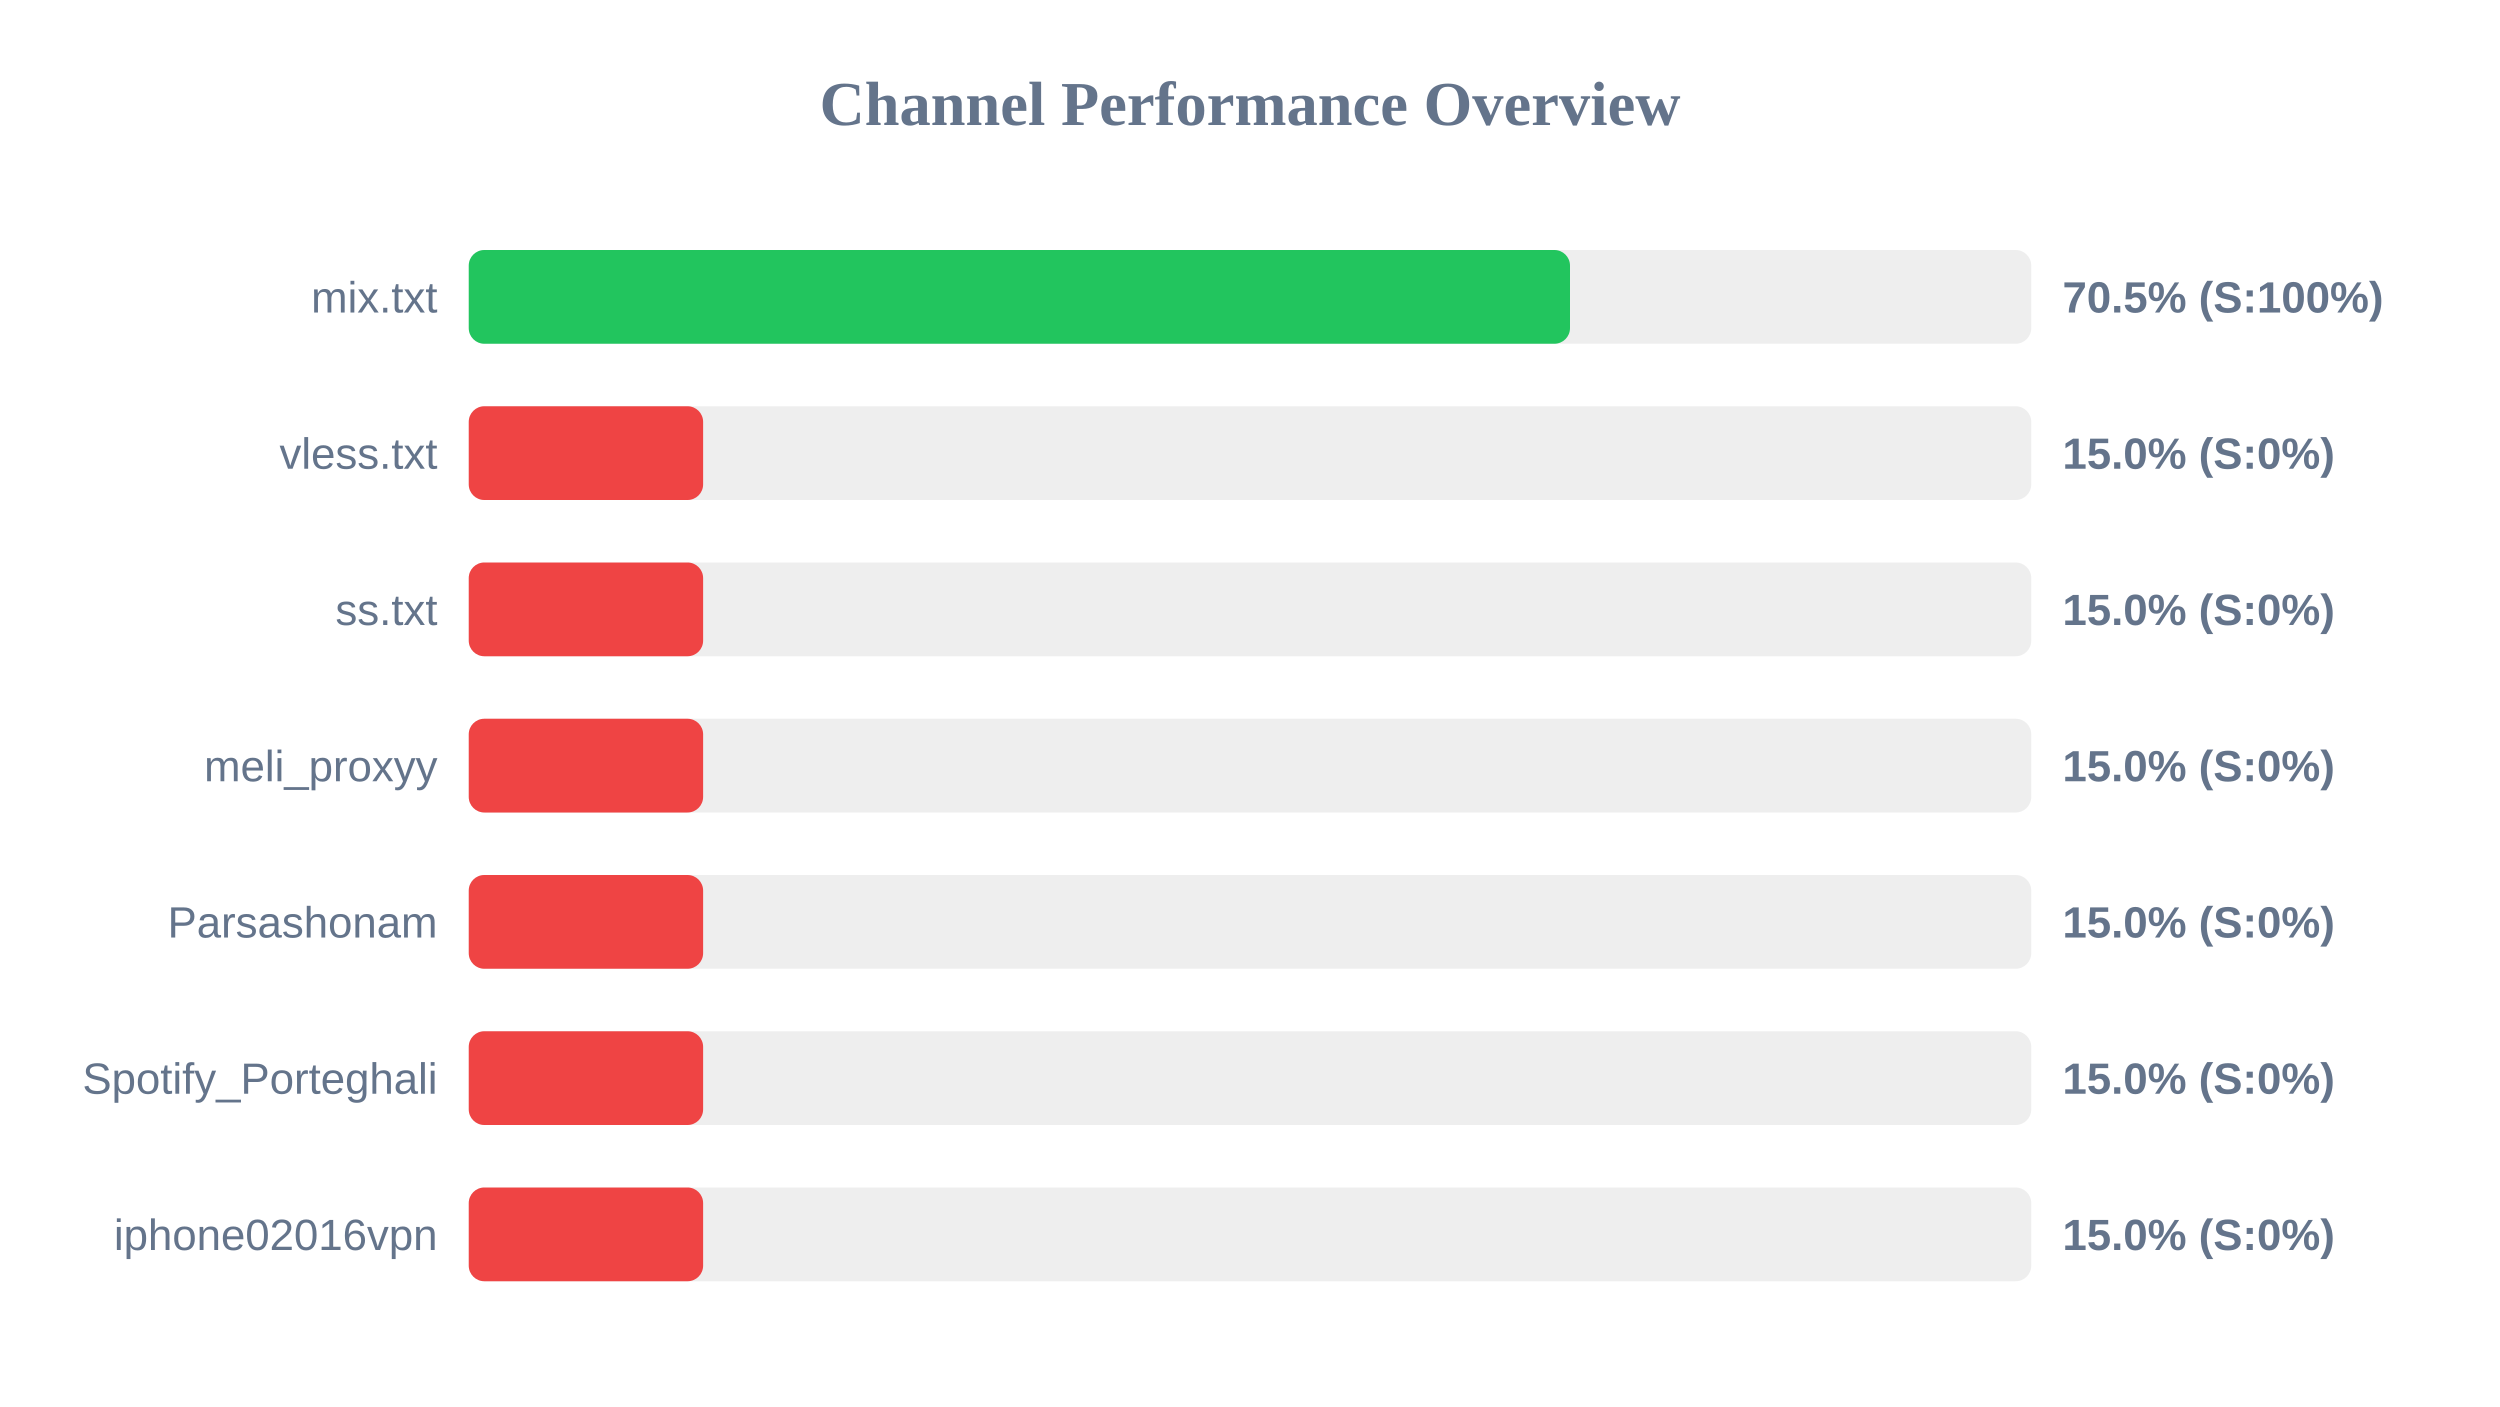
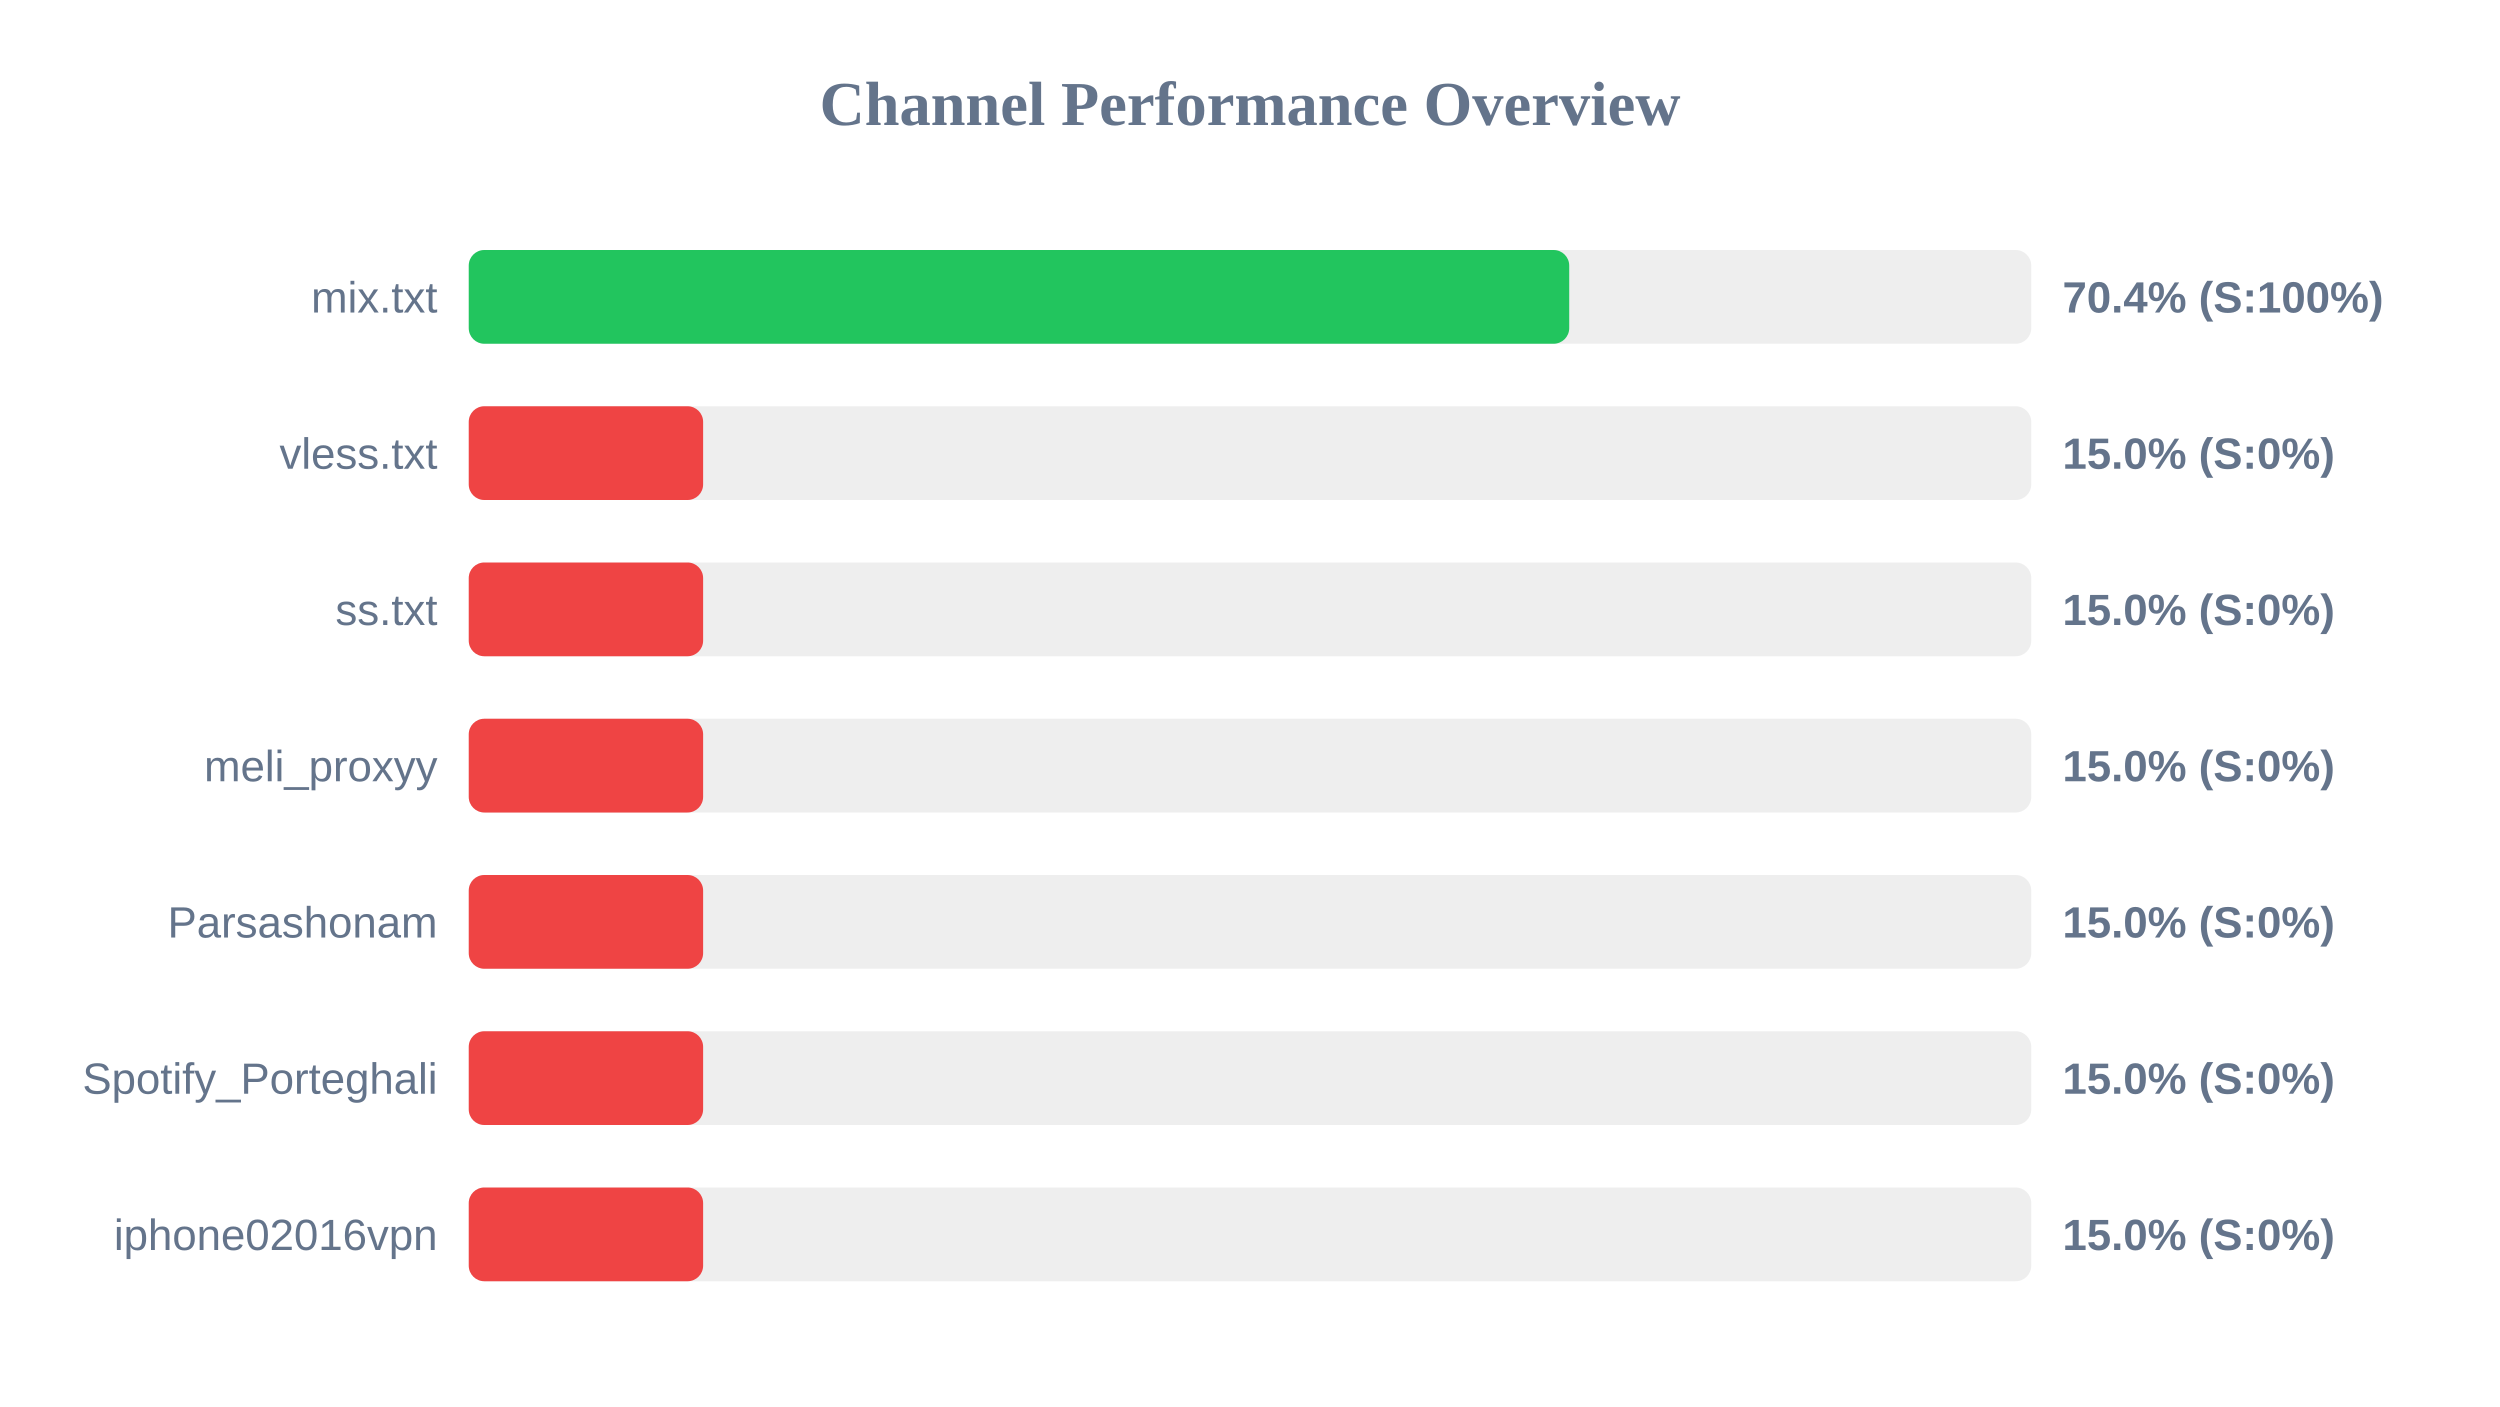
<svg xmlns="http://www.w3.org/2000/svg" width="800" height="450" version="1.1">
  <style>
        .row { font: 14px Arial; fill: #64748b; }
        .score { font: bold 14px Arial; fill: #64748b; }
    </style>
  <text x="400" y="40" text-anchor="middle" font-size="20px" font-weight="bold" fill="#64748b">Channel Performance Overview</text>
  <rect x="150" y="80" width="500" height="30" fill="#eee" rx="5" />
-   <rect x="150" y="80" width="352.4" height="30" fill="#22c55e" rx="5" />
+   <rect x="150" y="80" width="352.15" height="30" fill="#22c55e" rx="5" />
  <text x="140" y="100" text-anchor="end" class="row">mix.txt</text>
-   <text x="660" y="100" text-anchor="start" class="score">70.5% (S:100%)</text>
+   <text x="660" y="100" text-anchor="start" class="score">70.4% (S:100%)</text>
  <rect x="150" y="130" width="500" height="30" fill="#eee" rx="5" />
  <rect x="150" y="130" width="75.0" height="30" fill="#ef4444" rx="5" />
  <text x="140" y="150" text-anchor="end" class="row">vless.txt</text>
  <text x="660" y="150" text-anchor="start" class="score">15.0% (S:0%)</text>
  <rect x="150" y="180" width="500" height="30" fill="#eee" rx="5" />
  <rect x="150" y="180" width="75.0" height="30" fill="#ef4444" rx="5" />
  <text x="140" y="200" text-anchor="end" class="row">ss.txt</text>
  <text x="660" y="200" text-anchor="start" class="score">15.0% (S:0%)</text>
  <rect x="150" y="230" width="500" height="30" fill="#eee" rx="5" />
  <rect x="150" y="230" width="75.0" height="30" fill="#ef4444" rx="5" />
  <text x="140" y="250" text-anchor="end" class="row">meli_proxyy</text>
  <text x="660" y="250" text-anchor="start" class="score">15.0% (S:0%)</text>
  <rect x="150" y="280" width="500" height="30" fill="#eee" rx="5" />
  <rect x="150" y="280" width="75.0" height="30" fill="#ef4444" rx="5" />
  <text x="140" y="300" text-anchor="end" class="row">Parsashonam</text>
  <text x="660" y="300" text-anchor="start" class="score">15.0% (S:0%)</text>
  <rect x="150" y="330" width="500" height="30" fill="#eee" rx="5" />
  <rect x="150" y="330" width="75.0" height="30" fill="#ef4444" rx="5" />
  <text x="140" y="350" text-anchor="end" class="row">Spotify_Porteghali</text>
  <text x="660" y="350" text-anchor="start" class="score">15.0% (S:0%)</text>
  <rect x="150" y="380" width="500" height="30" fill="#eee" rx="5" />
  <rect x="150" y="380" width="75.0" height="30" fill="#ef4444" rx="5" />
  <text x="140" y="400" text-anchor="end" class="row">iphone02016vpn</text>
  <text x="660" y="400" text-anchor="start" class="score">15.0% (S:0%)</text>
</svg>
